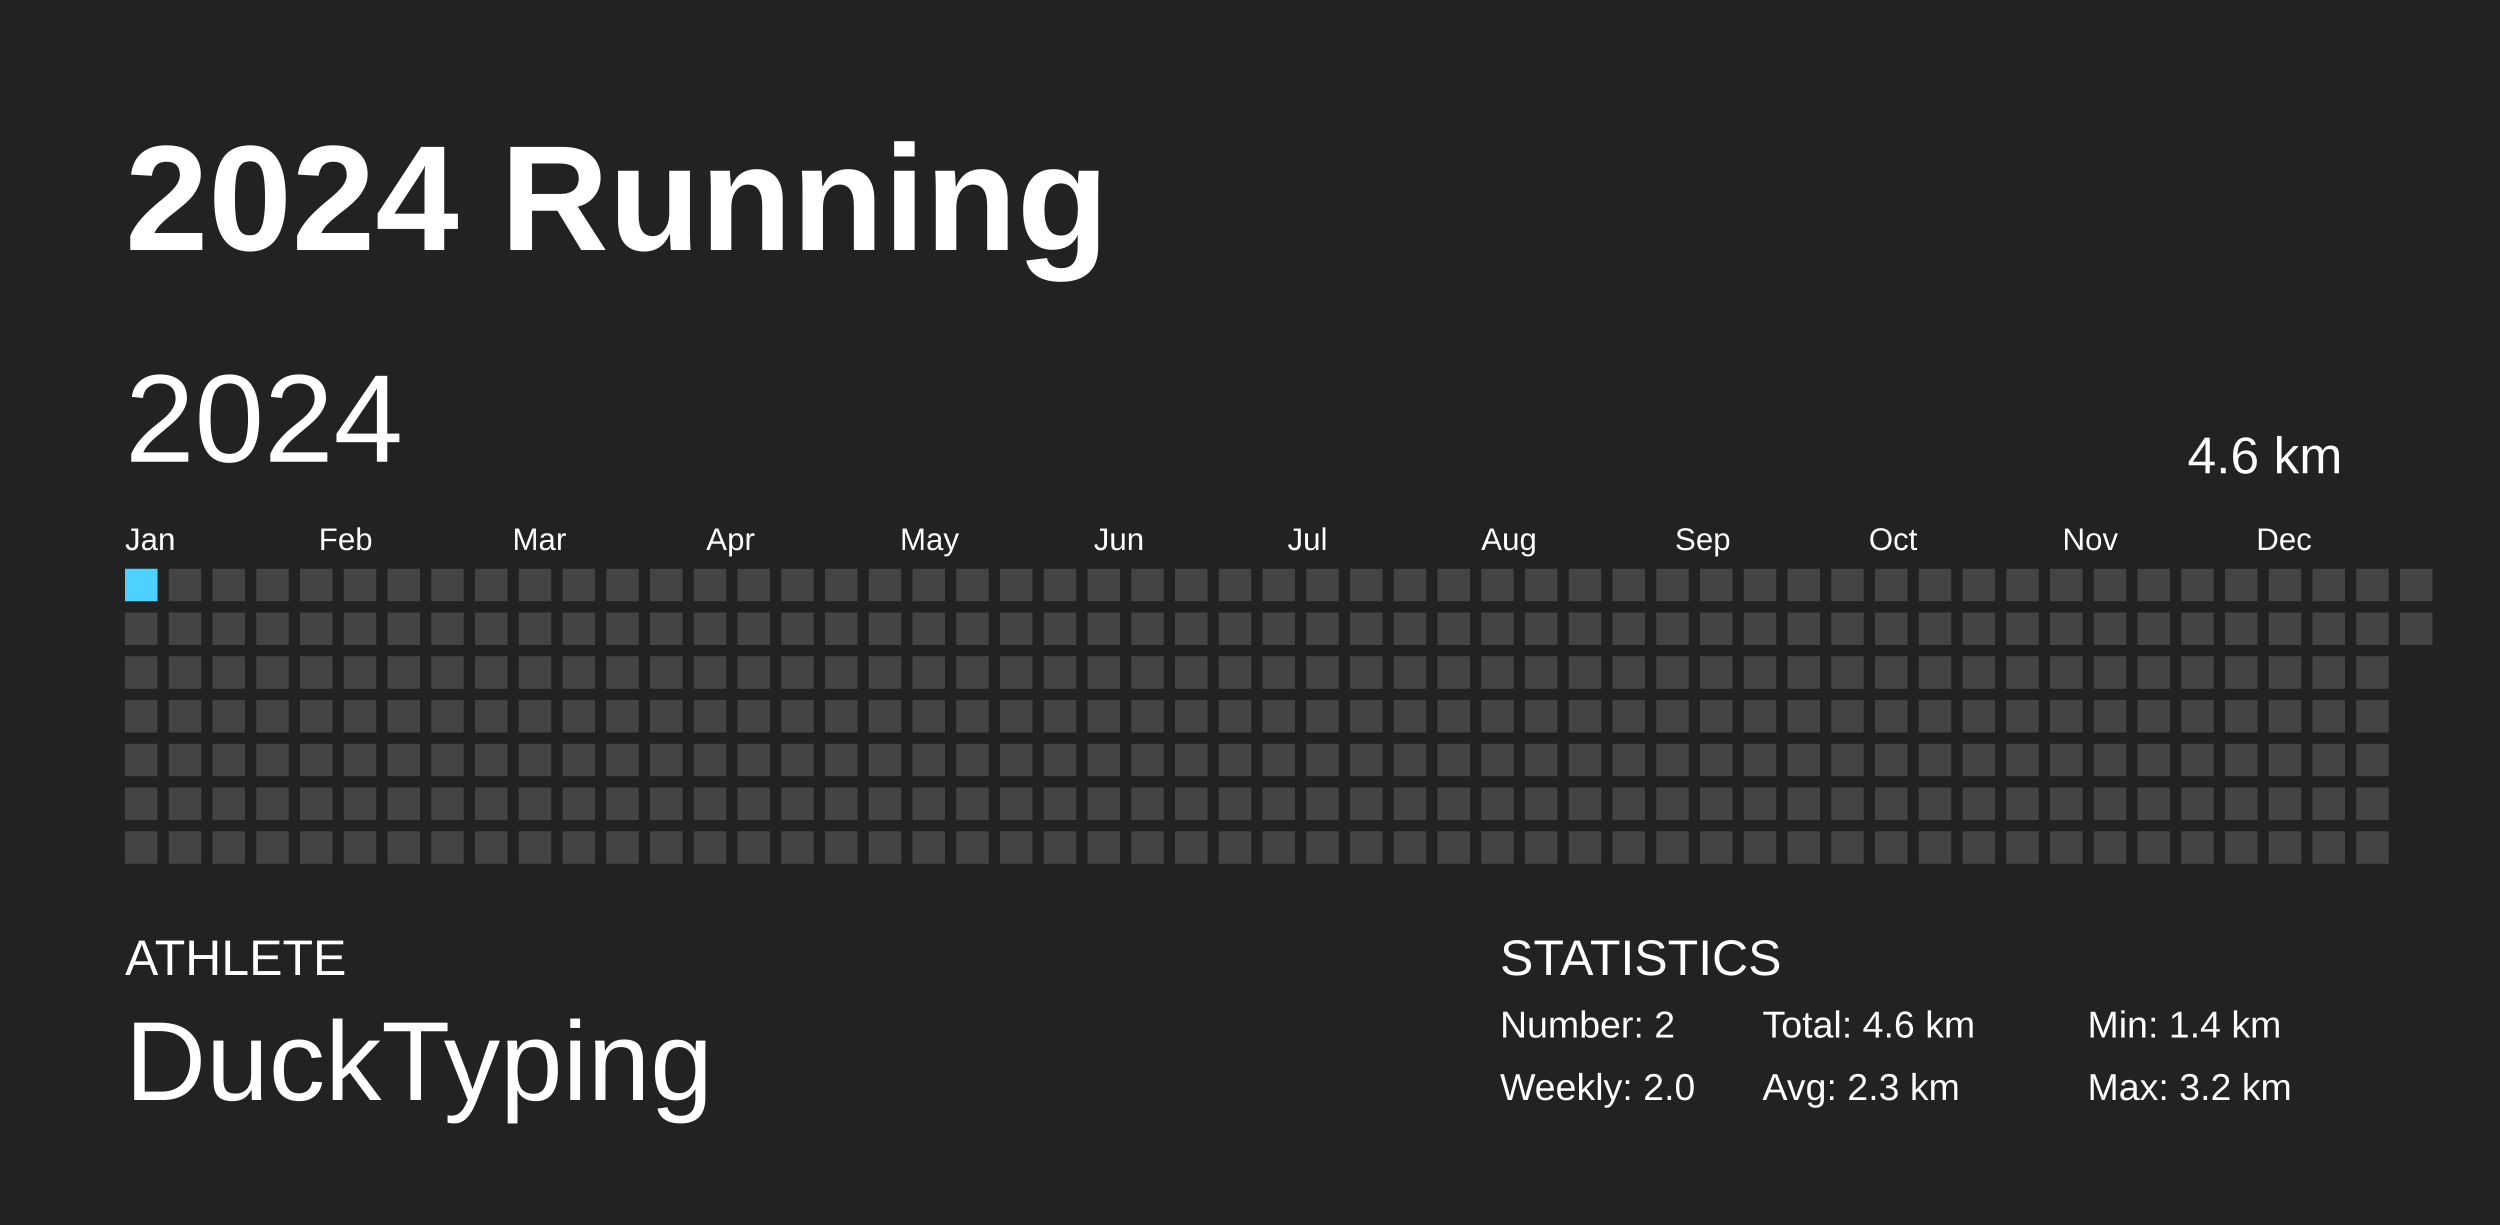
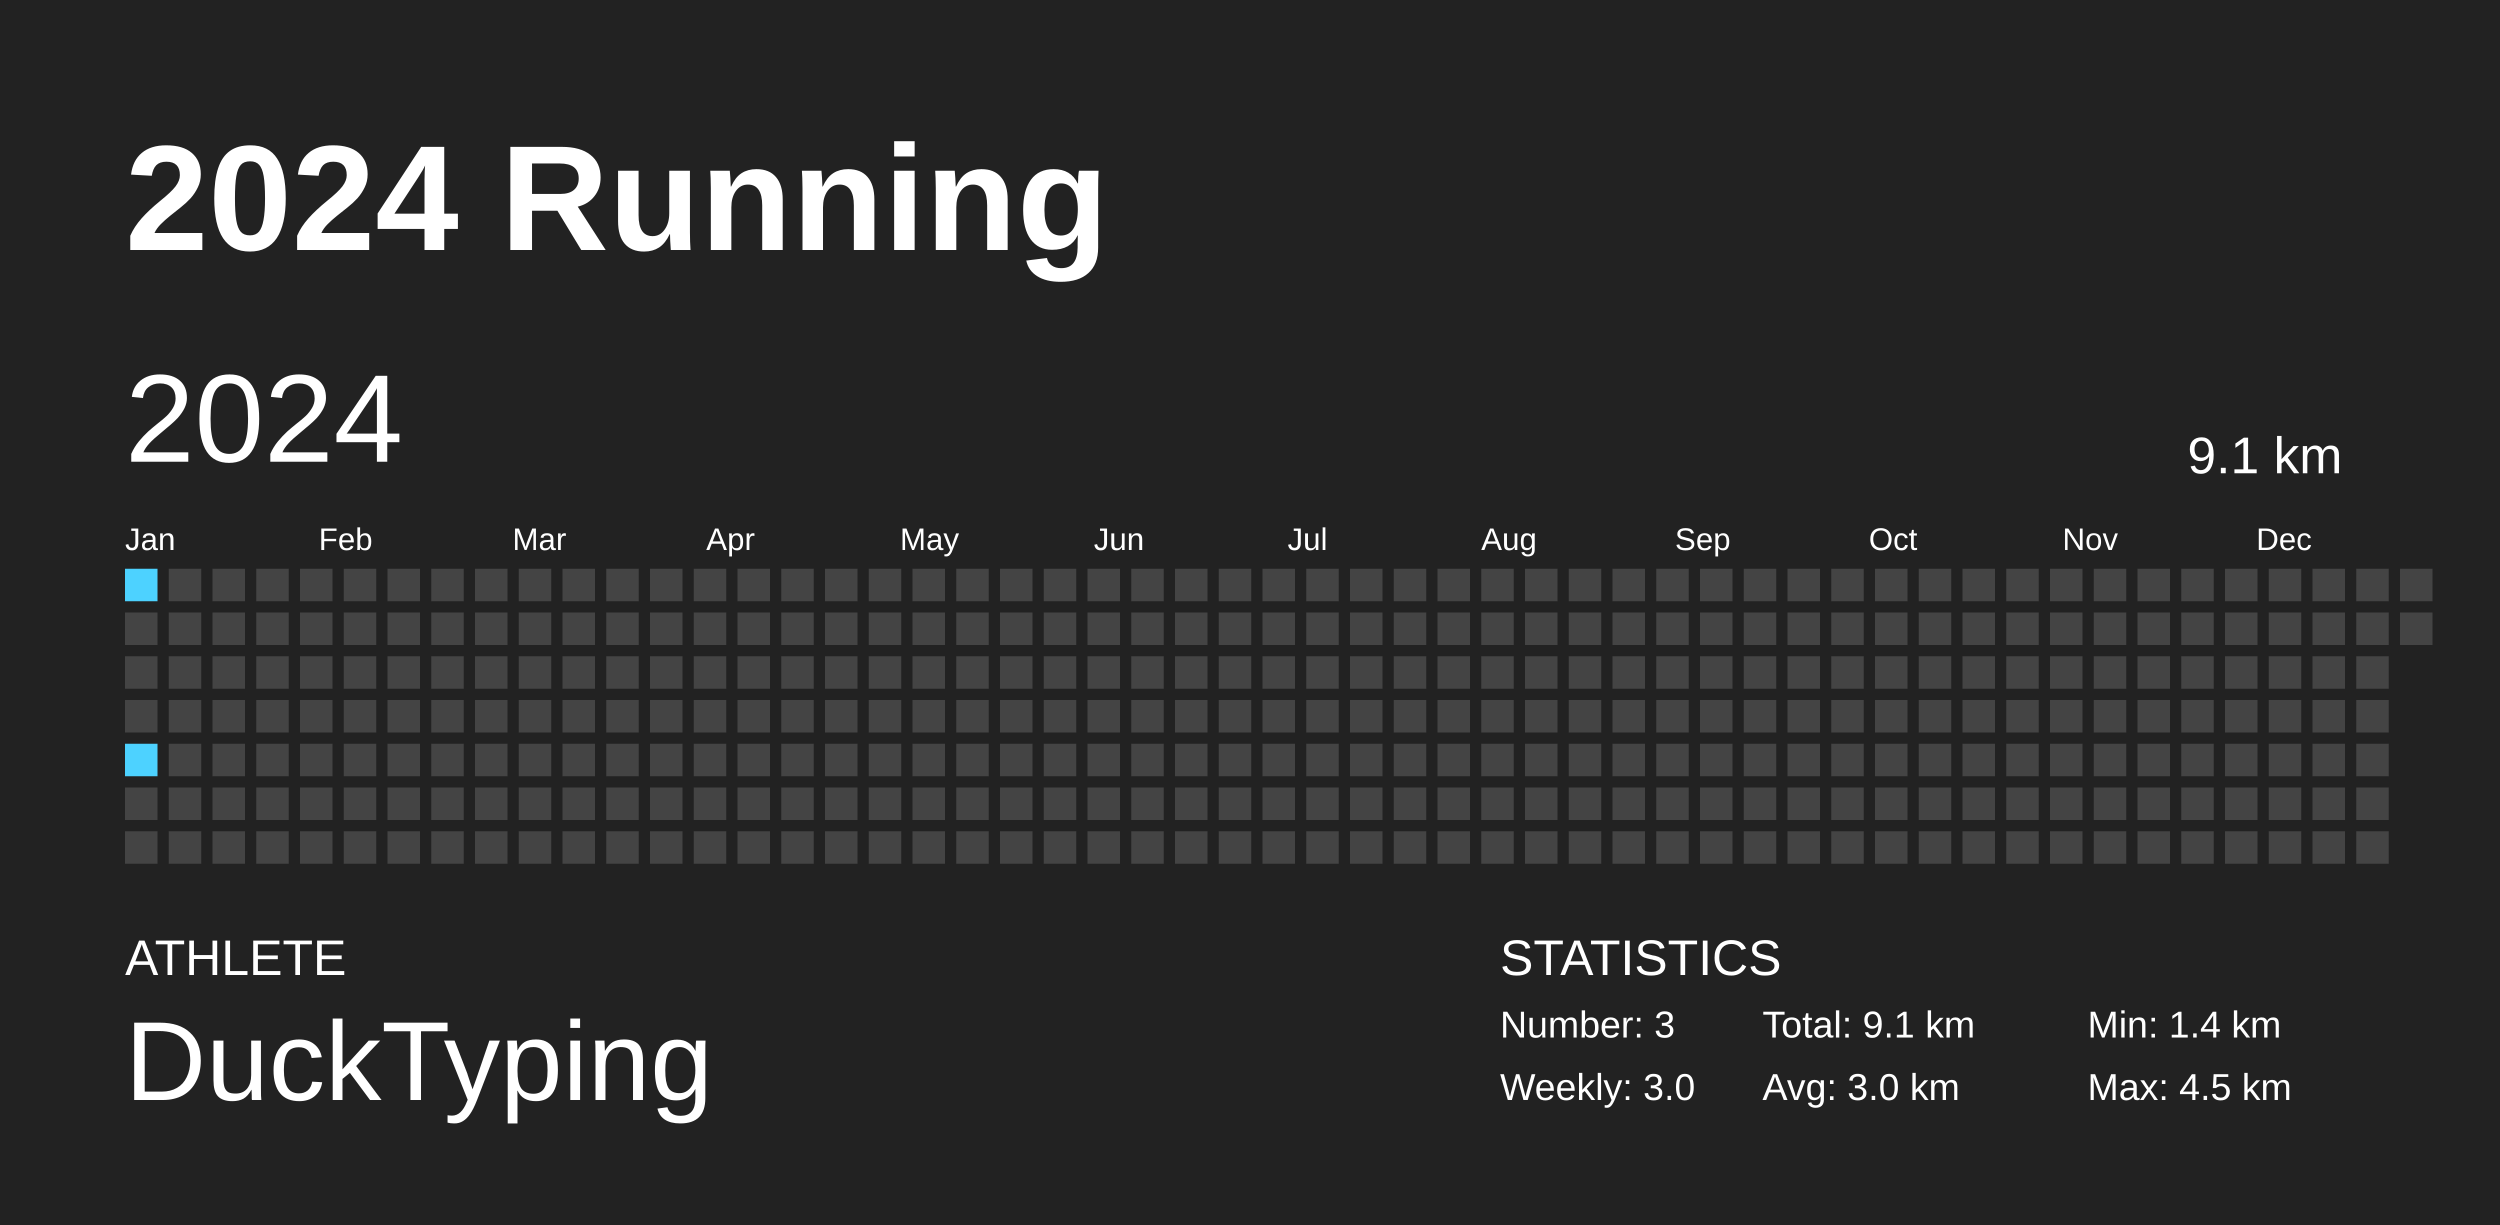
<svg xmlns="http://www.w3.org/2000/svg" baseProfile="full" height="98mm" version="1.1" viewBox="0,0,200,98" width="200mm">
  <defs />
  <rect fill="#222222" height="98" width="200" x="0" y="0" />
  <text fill="#FFFFFF" style="font-size:12px; font-family:Arial; font-weight:bold;" x="10" y="20">2024 Running</text>
  <text fill="#FFFFFF" style="font-size:4px; font-family:Arial" x="10" y="78">ATHLETE</text>
  <text fill="#FFFFFF" style="font-size:9px; font-family:Arial" x="10" y="88">DuckTyping</text>
  <text fill="#FFFFFF" style="font-size:4px; font-family:Arial" x="120" y="78">STATISTICS</text>
-   <text fill="#FFFFFF" style="font-size:3px; font-family:Arial" x="120" y="83">Number: 2</text>
-   <text fill="#FFFFFF" style="font-size:3px; font-family:Arial" x="120" y="88">Weekly: 2.0</text>
-   <text fill="#FFFFFF" style="font-size:3px; font-family:Arial" x="141" y="83">Total: 4.6 km</text>
-   <text fill="#FFFFFF" style="font-size:3px; font-family:Arial" x="141" y="88">Avg: 2.3 km</text>
+   <text fill="#FFFFFF" style="font-size:3px; font-family:Arial" x="120" y="83">Number: 3</text>
+   <text fill="#FFFFFF" style="font-size:3px; font-family:Arial" x="120" y="88">Weekly: 3.0</text>
+   <text fill="#FFFFFF" style="font-size:3px; font-family:Arial" x="141" y="83">Total: 9.1 km</text>
+   <text fill="#FFFFFF" style="font-size:3px; font-family:Arial" x="141" y="88">Avg: 3.0 km</text>
  <text fill="#FFFFFF" style="font-size:3px; font-family:Arial" x="167" y="83">Min: 1.4 km</text>
-   <text fill="#FFFFFF" style="font-size:3px; font-family:Arial" x="167" y="88">Max: 3.2 km</text>
+   <text fill="#FFFFFF" style="font-size:3px; font-family:Arial" x="167" y="88">Max: 4.5 km</text>
  <text dominant-baseline="hanging" fill="#FFFFFF" style="font-size:10.0px; font-family:Arial;" x="10" y="30">2024</text>
-   <text dominant-baseline="hanging" fill="#FFFFFF" style="font-size:4.125px; font-family:Arial;" x="175" y="35">4.6 km</text>
+   <text dominant-baseline="hanging" fill="#FFFFFF" style="font-size:4.125px; font-family:Arial;" x="175" y="35">9.1 km</text>
  <text fill="#FFFFFF" style="font-size:2.5px; font-family:Arial" x="10.0" y="44">Jan</text>
  <text fill="#FFFFFF" style="font-size:2.5px; font-family:Arial" x="25.5" y="44">Feb</text>
  <text fill="#FFFFFF" style="font-size:2.5px; font-family:Arial" x="41.0" y="44">Mar</text>
  <text fill="#FFFFFF" style="font-size:2.5px; font-family:Arial" x="56.5" y="44">Apr</text>
  <text fill="#FFFFFF" style="font-size:2.5px; font-family:Arial" x="72.0" y="44">May</text>
  <text fill="#FFFFFF" style="font-size:2.5px; font-family:Arial" x="87.5" y="44">Jun</text>
  <text fill="#FFFFFF" style="font-size:2.5px; font-family:Arial" x="103.0" y="44">Jul</text>
  <text fill="#FFFFFF" style="font-size:2.5px; font-family:Arial" x="118.5" y="44">Aug</text>
  <text fill="#FFFFFF" style="font-size:2.5px; font-family:Arial" x="134.0" y="44">Sep</text>
  <text fill="#FFFFFF" style="font-size:2.5px; font-family:Arial" x="149.5" y="44">Oct</text>
  <text fill="#FFFFFF" style="font-size:2.5px; font-family:Arial" x="165.0" y="44">Nov</text>
  <text fill="#FFFFFF" style="font-size:2.5px; font-family:Arial" x="180.5" y="44">Dec</text>
-   <rect fill="#4DD2FF" height="2.6" width="2.6" x="10.0" y="45.5" />
+   <rect fill="#4dd2ff" height="2.6" width="2.6" x="10.0" y="45.5" />
  <rect fill="#444444" height="2.6" width="2.6" x="10.0" y="49.0" />
  <rect fill="#444444" height="2.6" width="2.6" x="10.0" y="52.5" />
  <rect fill="#444444" height="2.6" width="2.6" x="10.0" y="56.0" />
-   <rect fill="#444444" height="2.6" width="2.6" x="10.0" y="59.5" />
+   <rect fill="#4dd2ff" height="2.6" width="2.6" x="10.0" y="59.5" />
  <rect fill="#444444" height="2.6" width="2.6" x="10.0" y="63.0" />
  <rect fill="#444444" height="2.6" width="2.6" x="10.0" y="66.5" />
  <rect fill="#444444" height="2.6" width="2.6" x="13.5" y="45.5" />
  <rect fill="#444444" height="2.6" width="2.6" x="13.5" y="49.0" />
  <rect fill="#444444" height="2.6" width="2.6" x="13.5" y="52.5" />
  <rect fill="#444444" height="2.6" width="2.6" x="13.5" y="56.0" />
  <rect fill="#444444" height="2.6" width="2.6" x="13.5" y="59.5" />
  <rect fill="#444444" height="2.6" width="2.6" x="13.5" y="63.0" />
  <rect fill="#444444" height="2.6" width="2.6" x="13.5" y="66.5" />
  <rect fill="#444444" height="2.6" width="2.6" x="17.0" y="45.5" />
  <rect fill="#444444" height="2.6" width="2.6" x="17.0" y="49.0" />
  <rect fill="#444444" height="2.6" width="2.6" x="17.0" y="52.5" />
  <rect fill="#444444" height="2.6" width="2.6" x="17.0" y="56.0" />
  <rect fill="#444444" height="2.6" width="2.6" x="17.0" y="59.5" />
  <rect fill="#444444" height="2.6" width="2.6" x="17.0" y="63.0" />
  <rect fill="#444444" height="2.6" width="2.6" x="17.0" y="66.5" />
  <rect fill="#444444" height="2.6" width="2.6" x="20.5" y="45.5" />
  <rect fill="#444444" height="2.6" width="2.6" x="20.5" y="49.0" />
  <rect fill="#444444" height="2.6" width="2.6" x="20.5" y="52.5" />
  <rect fill="#444444" height="2.6" width="2.6" x="20.5" y="56.0" />
  <rect fill="#444444" height="2.6" width="2.6" x="20.5" y="59.5" />
  <rect fill="#444444" height="2.6" width="2.6" x="20.5" y="63.0" />
  <rect fill="#444444" height="2.6" width="2.6" x="20.5" y="66.5" />
  <rect fill="#444444" height="2.6" width="2.6" x="24.0" y="45.5" />
  <rect fill="#444444" height="2.6" width="2.6" x="24.0" y="49.0" />
  <rect fill="#444444" height="2.6" width="2.6" x="24.0" y="52.5" />
  <rect fill="#444444" height="2.6" width="2.6" x="24.0" y="56.0" />
  <rect fill="#444444" height="2.6" width="2.6" x="24.0" y="59.5" />
  <rect fill="#444444" height="2.6" width="2.6" x="24.0" y="63.0" />
  <rect fill="#444444" height="2.6" width="2.6" x="24.0" y="66.5" />
  <rect fill="#444444" height="2.6" width="2.6" x="27.5" y="45.5" />
  <rect fill="#444444" height="2.6" width="2.6" x="27.5" y="49.0" />
  <rect fill="#444444" height="2.6" width="2.6" x="27.5" y="52.5" />
  <rect fill="#444444" height="2.6" width="2.6" x="27.5" y="56.0" />
  <rect fill="#444444" height="2.6" width="2.6" x="27.5" y="59.5" />
  <rect fill="#444444" height="2.6" width="2.6" x="27.5" y="63.0" />
  <rect fill="#444444" height="2.6" width="2.6" x="27.5" y="66.5" />
  <rect fill="#444444" height="2.6" width="2.6" x="31.0" y="45.5" />
  <rect fill="#444444" height="2.6" width="2.6" x="31.0" y="49.0" />
  <rect fill="#444444" height="2.6" width="2.6" x="31.0" y="52.5" />
  <rect fill="#444444" height="2.6" width="2.6" x="31.0" y="56.0" />
  <rect fill="#444444" height="2.6" width="2.6" x="31.0" y="59.5" />
  <rect fill="#444444" height="2.6" width="2.6" x="31.0" y="63.0" />
  <rect fill="#444444" height="2.6" width="2.6" x="31.0" y="66.5" />
  <rect fill="#444444" height="2.6" width="2.6" x="34.5" y="45.5" />
  <rect fill="#444444" height="2.6" width="2.6" x="34.5" y="49.0" />
  <rect fill="#444444" height="2.6" width="2.6" x="34.5" y="52.5" />
  <rect fill="#444444" height="2.6" width="2.6" x="34.5" y="56.0" />
  <rect fill="#444444" height="2.6" width="2.6" x="34.5" y="59.5" />
  <rect fill="#444444" height="2.6" width="2.6" x="34.5" y="63.0" />
  <rect fill="#444444" height="2.6" width="2.6" x="34.5" y="66.5" />
  <rect fill="#444444" height="2.6" width="2.6" x="38.0" y="45.5" />
  <rect fill="#444444" height="2.6" width="2.6" x="38.0" y="49.0" />
  <rect fill="#444444" height="2.6" width="2.6" x="38.0" y="52.5" />
  <rect fill="#444444" height="2.6" width="2.6" x="38.0" y="56.0" />
  <rect fill="#444444" height="2.6" width="2.6" x="38.0" y="59.5" />
  <rect fill="#444444" height="2.6" width="2.6" x="38.0" y="63.0" />
  <rect fill="#444444" height="2.6" width="2.6" x="38.0" y="66.5" />
  <rect fill="#444444" height="2.6" width="2.6" x="41.5" y="45.5" />
  <rect fill="#444444" height="2.6" width="2.6" x="41.5" y="49.0" />
  <rect fill="#444444" height="2.6" width="2.6" x="41.5" y="52.5" />
  <rect fill="#444444" height="2.6" width="2.6" x="41.5" y="56.0" />
  <rect fill="#444444" height="2.6" width="2.6" x="41.5" y="59.5" />
  <rect fill="#444444" height="2.6" width="2.6" x="41.5" y="63.0" />
  <rect fill="#444444" height="2.6" width="2.6" x="41.5" y="66.5" />
  <rect fill="#444444" height="2.6" width="2.6" x="45.0" y="45.5" />
  <rect fill="#444444" height="2.6" width="2.6" x="45.0" y="49.0" />
  <rect fill="#444444" height="2.6" width="2.6" x="45.0" y="52.5" />
  <rect fill="#444444" height="2.6" width="2.6" x="45.0" y="56.0" />
  <rect fill="#444444" height="2.6" width="2.6" x="45.0" y="59.5" />
  <rect fill="#444444" height="2.6" width="2.6" x="45.0" y="63.0" />
  <rect fill="#444444" height="2.6" width="2.6" x="45.0" y="66.5" />
  <rect fill="#444444" height="2.6" width="2.6" x="48.5" y="45.5" />
  <rect fill="#444444" height="2.6" width="2.6" x="48.5" y="49.0" />
  <rect fill="#444444" height="2.6" width="2.6" x="48.5" y="52.5" />
  <rect fill="#444444" height="2.6" width="2.6" x="48.5" y="56.0" />
  <rect fill="#444444" height="2.6" width="2.6" x="48.5" y="59.5" />
  <rect fill="#444444" height="2.6" width="2.6" x="48.5" y="63.0" />
  <rect fill="#444444" height="2.6" width="2.6" x="48.5" y="66.5" />
  <rect fill="#444444" height="2.6" width="2.6" x="52.0" y="45.5" />
  <rect fill="#444444" height="2.6" width="2.6" x="52.0" y="49.0" />
  <rect fill="#444444" height="2.6" width="2.6" x="52.0" y="52.5" />
  <rect fill="#444444" height="2.6" width="2.6" x="52.0" y="56.0" />
  <rect fill="#444444" height="2.6" width="2.6" x="52.0" y="59.5" />
  <rect fill="#444444" height="2.6" width="2.6" x="52.0" y="63.0" />
  <rect fill="#444444" height="2.6" width="2.6" x="52.0" y="66.5" />
  <rect fill="#444444" height="2.6" width="2.6" x="55.5" y="45.5" />
  <rect fill="#444444" height="2.6" width="2.6" x="55.5" y="49.0" />
  <rect fill="#444444" height="2.6" width="2.6" x="55.5" y="52.5" />
  <rect fill="#444444" height="2.6" width="2.6" x="55.5" y="56.0" />
  <rect fill="#444444" height="2.6" width="2.6" x="55.5" y="59.5" />
  <rect fill="#444444" height="2.6" width="2.6" x="55.5" y="63.0" />
  <rect fill="#444444" height="2.6" width="2.6" x="55.5" y="66.5" />
  <rect fill="#444444" height="2.6" width="2.6" x="59.0" y="45.5" />
  <rect fill="#444444" height="2.6" width="2.6" x="59.0" y="49.0" />
  <rect fill="#444444" height="2.6" width="2.6" x="59.0" y="52.5" />
  <rect fill="#444444" height="2.6" width="2.6" x="59.0" y="56.0" />
  <rect fill="#444444" height="2.6" width="2.6" x="59.0" y="59.5" />
  <rect fill="#444444" height="2.6" width="2.6" x="59.0" y="63.0" />
  <rect fill="#444444" height="2.6" width="2.6" x="59.0" y="66.5" />
  <rect fill="#444444" height="2.6" width="2.6" x="62.5" y="45.5" />
  <rect fill="#444444" height="2.6" width="2.6" x="62.5" y="49.0" />
  <rect fill="#444444" height="2.6" width="2.6" x="62.5" y="52.5" />
  <rect fill="#444444" height="2.6" width="2.6" x="62.5" y="56.0" />
  <rect fill="#444444" height="2.6" width="2.6" x="62.5" y="59.5" />
  <rect fill="#444444" height="2.6" width="2.6" x="62.5" y="63.0" />
  <rect fill="#444444" height="2.6" width="2.6" x="62.5" y="66.5" />
  <rect fill="#444444" height="2.6" width="2.6" x="66.0" y="45.5" />
  <rect fill="#444444" height="2.6" width="2.6" x="66.0" y="49.0" />
  <rect fill="#444444" height="2.6" width="2.6" x="66.0" y="52.5" />
  <rect fill="#444444" height="2.6" width="2.6" x="66.0" y="56.0" />
  <rect fill="#444444" height="2.6" width="2.6" x="66.0" y="59.5" />
  <rect fill="#444444" height="2.6" width="2.6" x="66.0" y="63.0" />
  <rect fill="#444444" height="2.6" width="2.6" x="66.0" y="66.5" />
  <rect fill="#444444" height="2.6" width="2.6" x="69.5" y="45.5" />
  <rect fill="#444444" height="2.6" width="2.6" x="69.5" y="49.0" />
  <rect fill="#444444" height="2.6" width="2.6" x="69.5" y="52.5" />
  <rect fill="#444444" height="2.6" width="2.6" x="69.5" y="56.0" />
  <rect fill="#444444" height="2.6" width="2.6" x="69.5" y="59.5" />
  <rect fill="#444444" height="2.6" width="2.6" x="69.5" y="63.0" />
  <rect fill="#444444" height="2.6" width="2.6" x="69.5" y="66.5" />
  <rect fill="#444444" height="2.6" width="2.6" x="73.0" y="45.5" />
  <rect fill="#444444" height="2.6" width="2.6" x="73.0" y="49.0" />
  <rect fill="#444444" height="2.6" width="2.6" x="73.0" y="52.5" />
  <rect fill="#444444" height="2.6" width="2.6" x="73.0" y="56.0" />
  <rect fill="#444444" height="2.6" width="2.6" x="73.0" y="59.5" />
  <rect fill="#444444" height="2.6" width="2.6" x="73.0" y="63.0" />
  <rect fill="#444444" height="2.6" width="2.6" x="73.0" y="66.5" />
  <rect fill="#444444" height="2.6" width="2.6" x="76.5" y="45.5" />
  <rect fill="#444444" height="2.6" width="2.6" x="76.5" y="49.0" />
  <rect fill="#444444" height="2.6" width="2.6" x="76.5" y="52.5" />
  <rect fill="#444444" height="2.6" width="2.6" x="76.5" y="56.0" />
  <rect fill="#444444" height="2.6" width="2.6" x="76.5" y="59.5" />
  <rect fill="#444444" height="2.6" width="2.6" x="76.5" y="63.0" />
  <rect fill="#444444" height="2.6" width="2.6" x="76.5" y="66.5" />
  <rect fill="#444444" height="2.6" width="2.6" x="80.0" y="45.5" />
  <rect fill="#444444" height="2.6" width="2.6" x="80.0" y="49.0" />
  <rect fill="#444444" height="2.6" width="2.6" x="80.0" y="52.5" />
  <rect fill="#444444" height="2.6" width="2.6" x="80.0" y="56.0" />
  <rect fill="#444444" height="2.6" width="2.6" x="80.0" y="59.5" />
  <rect fill="#444444" height="2.6" width="2.6" x="80.0" y="63.0" />
  <rect fill="#444444" height="2.6" width="2.6" x="80.0" y="66.5" />
  <rect fill="#444444" height="2.6" width="2.6" x="83.5" y="45.5" />
  <rect fill="#444444" height="2.6" width="2.6" x="83.5" y="49.0" />
  <rect fill="#444444" height="2.6" width="2.6" x="83.5" y="52.5" />
  <rect fill="#444444" height="2.6" width="2.6" x="83.5" y="56.0" />
  <rect fill="#444444" height="2.6" width="2.6" x="83.5" y="59.5" />
  <rect fill="#444444" height="2.6" width="2.6" x="83.5" y="63.0" />
  <rect fill="#444444" height="2.6" width="2.6" x="83.5" y="66.5" />
  <rect fill="#444444" height="2.6" width="2.6" x="87.0" y="45.5" />
  <rect fill="#444444" height="2.6" width="2.6" x="87.0" y="49.0" />
  <rect fill="#444444" height="2.6" width="2.6" x="87.0" y="52.5" />
  <rect fill="#444444" height="2.6" width="2.6" x="87.0" y="56.0" />
  <rect fill="#444444" height="2.6" width="2.6" x="87.0" y="59.5" />
  <rect fill="#444444" height="2.6" width="2.6" x="87.0" y="63.0" />
  <rect fill="#444444" height="2.6" width="2.6" x="87.0" y="66.5" />
  <rect fill="#444444" height="2.6" width="2.6" x="90.5" y="45.5" />
  <rect fill="#444444" height="2.6" width="2.6" x="90.5" y="49.0" />
  <rect fill="#444444" height="2.6" width="2.6" x="90.5" y="52.5" />
  <rect fill="#444444" height="2.6" width="2.6" x="90.5" y="56.0" />
  <rect fill="#444444" height="2.6" width="2.6" x="90.5" y="59.5" />
  <rect fill="#444444" height="2.6" width="2.6" x="90.5" y="63.0" />
  <rect fill="#444444" height="2.6" width="2.6" x="90.5" y="66.5" />
  <rect fill="#444444" height="2.6" width="2.6" x="94.0" y="45.5" />
  <rect fill="#444444" height="2.6" width="2.6" x="94.0" y="49.0" />
  <rect fill="#444444" height="2.6" width="2.6" x="94.0" y="52.5" />
  <rect fill="#444444" height="2.6" width="2.6" x="94.0" y="56.0" />
  <rect fill="#444444" height="2.6" width="2.6" x="94.0" y="59.5" />
  <rect fill="#444444" height="2.6" width="2.6" x="94.0" y="63.0" />
  <rect fill="#444444" height="2.6" width="2.6" x="94.0" y="66.5" />
  <rect fill="#444444" height="2.6" width="2.6" x="97.5" y="45.5" />
  <rect fill="#444444" height="2.6" width="2.6" x="97.5" y="49.0" />
  <rect fill="#444444" height="2.6" width="2.6" x="97.5" y="52.5" />
  <rect fill="#444444" height="2.6" width="2.6" x="97.5" y="56.0" />
  <rect fill="#444444" height="2.6" width="2.6" x="97.5" y="59.5" />
  <rect fill="#444444" height="2.6" width="2.6" x="97.5" y="63.0" />
  <rect fill="#444444" height="2.6" width="2.6" x="97.5" y="66.5" />
  <rect fill="#444444" height="2.6" width="2.6" x="101.0" y="45.5" />
  <rect fill="#444444" height="2.6" width="2.6" x="101.0" y="49.0" />
  <rect fill="#444444" height="2.6" width="2.6" x="101.0" y="52.5" />
  <rect fill="#444444" height="2.6" width="2.6" x="101.0" y="56.0" />
  <rect fill="#444444" height="2.6" width="2.6" x="101.0" y="59.5" />
  <rect fill="#444444" height="2.6" width="2.6" x="101.0" y="63.0" />
  <rect fill="#444444" height="2.6" width="2.6" x="101.0" y="66.5" />
  <rect fill="#444444" height="2.6" width="2.6" x="104.5" y="45.5" />
  <rect fill="#444444" height="2.6" width="2.6" x="104.5" y="49.0" />
  <rect fill="#444444" height="2.6" width="2.6" x="104.5" y="52.5" />
  <rect fill="#444444" height="2.6" width="2.6" x="104.5" y="56.0" />
  <rect fill="#444444" height="2.6" width="2.6" x="104.5" y="59.5" />
  <rect fill="#444444" height="2.6" width="2.6" x="104.5" y="63.0" />
  <rect fill="#444444" height="2.6" width="2.6" x="104.5" y="66.5" />
  <rect fill="#444444" height="2.6" width="2.6" x="108.0" y="45.5" />
  <rect fill="#444444" height="2.6" width="2.6" x="108.0" y="49.0" />
  <rect fill="#444444" height="2.6" width="2.6" x="108.0" y="52.5" />
  <rect fill="#444444" height="2.6" width="2.6" x="108.0" y="56.0" />
  <rect fill="#444444" height="2.6" width="2.6" x="108.0" y="59.5" />
  <rect fill="#444444" height="2.6" width="2.6" x="108.0" y="63.0" />
  <rect fill="#444444" height="2.6" width="2.6" x="108.0" y="66.5" />
  <rect fill="#444444" height="2.6" width="2.6" x="111.5" y="45.5" />
  <rect fill="#444444" height="2.6" width="2.6" x="111.5" y="49.0" />
  <rect fill="#444444" height="2.6" width="2.6" x="111.5" y="52.5" />
  <rect fill="#444444" height="2.6" width="2.6" x="111.5" y="56.0" />
  <rect fill="#444444" height="2.6" width="2.6" x="111.5" y="59.5" />
  <rect fill="#444444" height="2.6" width="2.6" x="111.5" y="63.0" />
  <rect fill="#444444" height="2.6" width="2.6" x="111.5" y="66.5" />
  <rect fill="#444444" height="2.6" width="2.6" x="115.0" y="45.5" />
  <rect fill="#444444" height="2.6" width="2.6" x="115.0" y="49.0" />
  <rect fill="#444444" height="2.6" width="2.6" x="115.0" y="52.5" />
  <rect fill="#444444" height="2.6" width="2.6" x="115.0" y="56.0" />
  <rect fill="#444444" height="2.6" width="2.6" x="115.0" y="59.5" />
  <rect fill="#444444" height="2.6" width="2.6" x="115.0" y="63.0" />
  <rect fill="#444444" height="2.6" width="2.6" x="115.0" y="66.5" />
  <rect fill="#444444" height="2.6" width="2.6" x="118.5" y="45.5" />
  <rect fill="#444444" height="2.6" width="2.6" x="118.5" y="49.0" />
  <rect fill="#444444" height="2.6" width="2.6" x="118.5" y="52.5" />
  <rect fill="#444444" height="2.6" width="2.6" x="118.5" y="56.0" />
  <rect fill="#444444" height="2.6" width="2.6" x="118.5" y="59.5" />
  <rect fill="#444444" height="2.6" width="2.6" x="118.5" y="63.0" />
  <rect fill="#444444" height="2.6" width="2.6" x="118.5" y="66.5" />
  <rect fill="#444444" height="2.6" width="2.6" x="122.0" y="45.5" />
  <rect fill="#444444" height="2.6" width="2.6" x="122.0" y="49.0" />
  <rect fill="#444444" height="2.6" width="2.6" x="122.0" y="52.5" />
  <rect fill="#444444" height="2.6" width="2.6" x="122.0" y="56.0" />
  <rect fill="#444444" height="2.6" width="2.6" x="122.0" y="59.5" />
  <rect fill="#444444" height="2.6" width="2.6" x="122.0" y="63.0" />
  <rect fill="#444444" height="2.6" width="2.6" x="122.0" y="66.5" />
  <rect fill="#444444" height="2.6" width="2.6" x="125.5" y="45.5" />
  <rect fill="#444444" height="2.6" width="2.6" x="125.5" y="49.0" />
  <rect fill="#444444" height="2.6" width="2.6" x="125.5" y="52.5" />
  <rect fill="#444444" height="2.6" width="2.6" x="125.5" y="56.0" />
  <rect fill="#444444" height="2.6" width="2.6" x="125.5" y="59.5" />
  <rect fill="#444444" height="2.6" width="2.6" x="125.5" y="63.0" />
  <rect fill="#444444" height="2.6" width="2.6" x="125.5" y="66.5" />
  <rect fill="#444444" height="2.6" width="2.6" x="129.0" y="45.5" />
  <rect fill="#444444" height="2.6" width="2.6" x="129.0" y="49.0" />
  <rect fill="#444444" height="2.6" width="2.6" x="129.0" y="52.5" />
  <rect fill="#444444" height="2.6" width="2.6" x="129.0" y="56.0" />
  <rect fill="#444444" height="2.6" width="2.6" x="129.0" y="59.5" />
  <rect fill="#444444" height="2.6" width="2.6" x="129.0" y="63.0" />
  <rect fill="#444444" height="2.6" width="2.6" x="129.0" y="66.5" />
  <rect fill="#444444" height="2.6" width="2.6" x="132.5" y="45.5" />
  <rect fill="#444444" height="2.6" width="2.6" x="132.5" y="49.0" />
  <rect fill="#444444" height="2.6" width="2.6" x="132.5" y="52.5" />
  <rect fill="#444444" height="2.6" width="2.6" x="132.5" y="56.0" />
  <rect fill="#444444" height="2.6" width="2.6" x="132.5" y="59.5" />
  <rect fill="#444444" height="2.6" width="2.6" x="132.5" y="63.0" />
  <rect fill="#444444" height="2.6" width="2.6" x="132.5" y="66.5" />
  <rect fill="#444444" height="2.6" width="2.6" x="136.0" y="45.5" />
  <rect fill="#444444" height="2.6" width="2.6" x="136.0" y="49.0" />
  <rect fill="#444444" height="2.6" width="2.6" x="136.0" y="52.5" />
  <rect fill="#444444" height="2.6" width="2.6" x="136.0" y="56.0" />
  <rect fill="#444444" height="2.6" width="2.6" x="136.0" y="59.5" />
  <rect fill="#444444" height="2.6" width="2.6" x="136.0" y="63.0" />
  <rect fill="#444444" height="2.6" width="2.6" x="136.0" y="66.5" />
  <rect fill="#444444" height="2.6" width="2.6" x="139.5" y="45.5" />
  <rect fill="#444444" height="2.6" width="2.6" x="139.5" y="49.0" />
  <rect fill="#444444" height="2.6" width="2.6" x="139.5" y="52.5" />
  <rect fill="#444444" height="2.6" width="2.6" x="139.5" y="56.0" />
  <rect fill="#444444" height="2.6" width="2.6" x="139.5" y="59.5" />
  <rect fill="#444444" height="2.6" width="2.6" x="139.5" y="63.0" />
  <rect fill="#444444" height="2.6" width="2.6" x="139.5" y="66.5" />
  <rect fill="#444444" height="2.6" width="2.6" x="143.0" y="45.5" />
  <rect fill="#444444" height="2.6" width="2.6" x="143.0" y="49.0" />
  <rect fill="#444444" height="2.6" width="2.6" x="143.0" y="52.5" />
  <rect fill="#444444" height="2.6" width="2.6" x="143.0" y="56.0" />
  <rect fill="#444444" height="2.6" width="2.6" x="143.0" y="59.5" />
  <rect fill="#444444" height="2.6" width="2.6" x="143.0" y="63.0" />
  <rect fill="#444444" height="2.6" width="2.6" x="143.0" y="66.5" />
  <rect fill="#444444" height="2.6" width="2.6" x="146.5" y="45.5" />
  <rect fill="#444444" height="2.6" width="2.6" x="146.5" y="49.0" />
  <rect fill="#444444" height="2.6" width="2.6" x="146.5" y="52.5" />
  <rect fill="#444444" height="2.6" width="2.6" x="146.5" y="56.0" />
  <rect fill="#444444" height="2.6" width="2.6" x="146.5" y="59.5" />
  <rect fill="#444444" height="2.6" width="2.6" x="146.5" y="63.0" />
  <rect fill="#444444" height="2.6" width="2.6" x="146.5" y="66.5" />
  <rect fill="#444444" height="2.6" width="2.6" x="150.0" y="45.5" />
  <rect fill="#444444" height="2.6" width="2.6" x="150.0" y="49.0" />
  <rect fill="#444444" height="2.6" width="2.6" x="150.0" y="52.5" />
  <rect fill="#444444" height="2.6" width="2.6" x="150.0" y="56.0" />
  <rect fill="#444444" height="2.6" width="2.6" x="150.0" y="59.5" />
  <rect fill="#444444" height="2.6" width="2.6" x="150.0" y="63.0" />
  <rect fill="#444444" height="2.6" width="2.6" x="150.0" y="66.5" />
  <rect fill="#444444" height="2.6" width="2.6" x="153.5" y="45.5" />
  <rect fill="#444444" height="2.6" width="2.6" x="153.5" y="49.0" />
  <rect fill="#444444" height="2.6" width="2.6" x="153.5" y="52.5" />
  <rect fill="#444444" height="2.6" width="2.6" x="153.5" y="56.0" />
  <rect fill="#444444" height="2.6" width="2.6" x="153.5" y="59.5" />
  <rect fill="#444444" height="2.6" width="2.6" x="153.5" y="63.0" />
  <rect fill="#444444" height="2.6" width="2.6" x="153.5" y="66.5" />
  <rect fill="#444444" height="2.6" width="2.6" x="157.0" y="45.5" />
  <rect fill="#444444" height="2.6" width="2.6" x="157.0" y="49.0" />
  <rect fill="#444444" height="2.6" width="2.6" x="157.0" y="52.5" />
  <rect fill="#444444" height="2.6" width="2.6" x="157.0" y="56.0" />
  <rect fill="#444444" height="2.6" width="2.6" x="157.0" y="59.5" />
  <rect fill="#444444" height="2.6" width="2.6" x="157.0" y="63.0" />
  <rect fill="#444444" height="2.6" width="2.6" x="157.0" y="66.5" />
  <rect fill="#444444" height="2.6" width="2.6" x="160.5" y="45.5" />
  <rect fill="#444444" height="2.6" width="2.6" x="160.5" y="49.0" />
  <rect fill="#444444" height="2.6" width="2.6" x="160.5" y="52.5" />
  <rect fill="#444444" height="2.6" width="2.6" x="160.5" y="56.0" />
  <rect fill="#444444" height="2.6" width="2.6" x="160.5" y="59.5" />
  <rect fill="#444444" height="2.6" width="2.6" x="160.5" y="63.0" />
  <rect fill="#444444" height="2.6" width="2.6" x="160.5" y="66.5" />
  <rect fill="#444444" height="2.6" width="2.6" x="164.0" y="45.5" />
  <rect fill="#444444" height="2.6" width="2.6" x="164.0" y="49.0" />
  <rect fill="#444444" height="2.6" width="2.6" x="164.0" y="52.5" />
  <rect fill="#444444" height="2.6" width="2.6" x="164.0" y="56.0" />
  <rect fill="#444444" height="2.6" width="2.6" x="164.0" y="59.5" />
  <rect fill="#444444" height="2.6" width="2.6" x="164.0" y="63.0" />
  <rect fill="#444444" height="2.6" width="2.6" x="164.0" y="66.5" />
  <rect fill="#444444" height="2.6" width="2.6" x="167.5" y="45.5" />
  <rect fill="#444444" height="2.6" width="2.6" x="167.5" y="49.0" />
  <rect fill="#444444" height="2.6" width="2.6" x="167.5" y="52.5" />
  <rect fill="#444444" height="2.6" width="2.6" x="167.5" y="56.0" />
  <rect fill="#444444" height="2.6" width="2.6" x="167.5" y="59.5" />
  <rect fill="#444444" height="2.6" width="2.6" x="167.5" y="63.0" />
  <rect fill="#444444" height="2.6" width="2.6" x="167.5" y="66.5" />
  <rect fill="#444444" height="2.6" width="2.6" x="171.0" y="45.5" />
  <rect fill="#444444" height="2.6" width="2.6" x="171.0" y="49.0" />
  <rect fill="#444444" height="2.6" width="2.6" x="171.0" y="52.5" />
  <rect fill="#444444" height="2.6" width="2.6" x="171.0" y="56.0" />
  <rect fill="#444444" height="2.6" width="2.6" x="171.0" y="59.5" />
  <rect fill="#444444" height="2.6" width="2.6" x="171.0" y="63.0" />
  <rect fill="#444444" height="2.6" width="2.6" x="171.0" y="66.5" />
  <rect fill="#444444" height="2.6" width="2.6" x="174.5" y="45.5" />
  <rect fill="#444444" height="2.6" width="2.6" x="174.5" y="49.0" />
  <rect fill="#444444" height="2.6" width="2.6" x="174.5" y="52.5" />
  <rect fill="#444444" height="2.6" width="2.6" x="174.5" y="56.0" />
  <rect fill="#444444" height="2.6" width="2.6" x="174.5" y="59.5" />
  <rect fill="#444444" height="2.6" width="2.6" x="174.5" y="63.0" />
  <rect fill="#444444" height="2.6" width="2.6" x="174.5" y="66.5" />
  <rect fill="#444444" height="2.6" width="2.6" x="178.0" y="45.5" />
  <rect fill="#444444" height="2.6" width="2.6" x="178.0" y="49.0" />
  <rect fill="#444444" height="2.6" width="2.6" x="178.0" y="52.5" />
  <rect fill="#444444" height="2.6" width="2.6" x="178.0" y="56.0" />
  <rect fill="#444444" height="2.6" width="2.6" x="178.0" y="59.5" />
  <rect fill="#444444" height="2.6" width="2.6" x="178.0" y="63.0" />
  <rect fill="#444444" height="2.6" width="2.6" x="178.0" y="66.5" />
  <rect fill="#444444" height="2.6" width="2.6" x="181.5" y="45.5" />
  <rect fill="#444444" height="2.6" width="2.6" x="181.5" y="49.0" />
  <rect fill="#444444" height="2.6" width="2.6" x="181.5" y="52.5" />
  <rect fill="#444444" height="2.6" width="2.6" x="181.5" y="56.0" />
  <rect fill="#444444" height="2.6" width="2.6" x="181.5" y="59.5" />
  <rect fill="#444444" height="2.6" width="2.6" x="181.5" y="63.0" />
  <rect fill="#444444" height="2.6" width="2.6" x="181.5" y="66.5" />
  <rect fill="#444444" height="2.6" width="2.6" x="185.0" y="45.5" />
  <rect fill="#444444" height="2.6" width="2.6" x="185.0" y="49.0" />
  <rect fill="#444444" height="2.6" width="2.6" x="185.0" y="52.5" />
  <rect fill="#444444" height="2.6" width="2.6" x="185.0" y="56.0" />
  <rect fill="#444444" height="2.6" width="2.6" x="185.0" y="59.5" />
  <rect fill="#444444" height="2.6" width="2.6" x="185.0" y="63.0" />
  <rect fill="#444444" height="2.6" width="2.6" x="185.0" y="66.5" />
  <rect fill="#444444" height="2.6" width="2.6" x="188.5" y="45.5" />
  <rect fill="#444444" height="2.6" width="2.6" x="188.5" y="49.0" />
  <rect fill="#444444" height="2.6" width="2.6" x="188.5" y="52.5" />
  <rect fill="#444444" height="2.6" width="2.6" x="188.5" y="56.0" />
  <rect fill="#444444" height="2.6" width="2.6" x="188.5" y="59.5" />
  <rect fill="#444444" height="2.6" width="2.6" x="188.5" y="63.0" />
  <rect fill="#444444" height="2.6" width="2.6" x="188.5" y="66.5" />
  <rect fill="#444444" height="2.6" width="2.6" x="192.0" y="45.5" />
  <rect fill="#444444" height="2.6" width="2.6" x="192.0" y="49.0" />
</svg>
